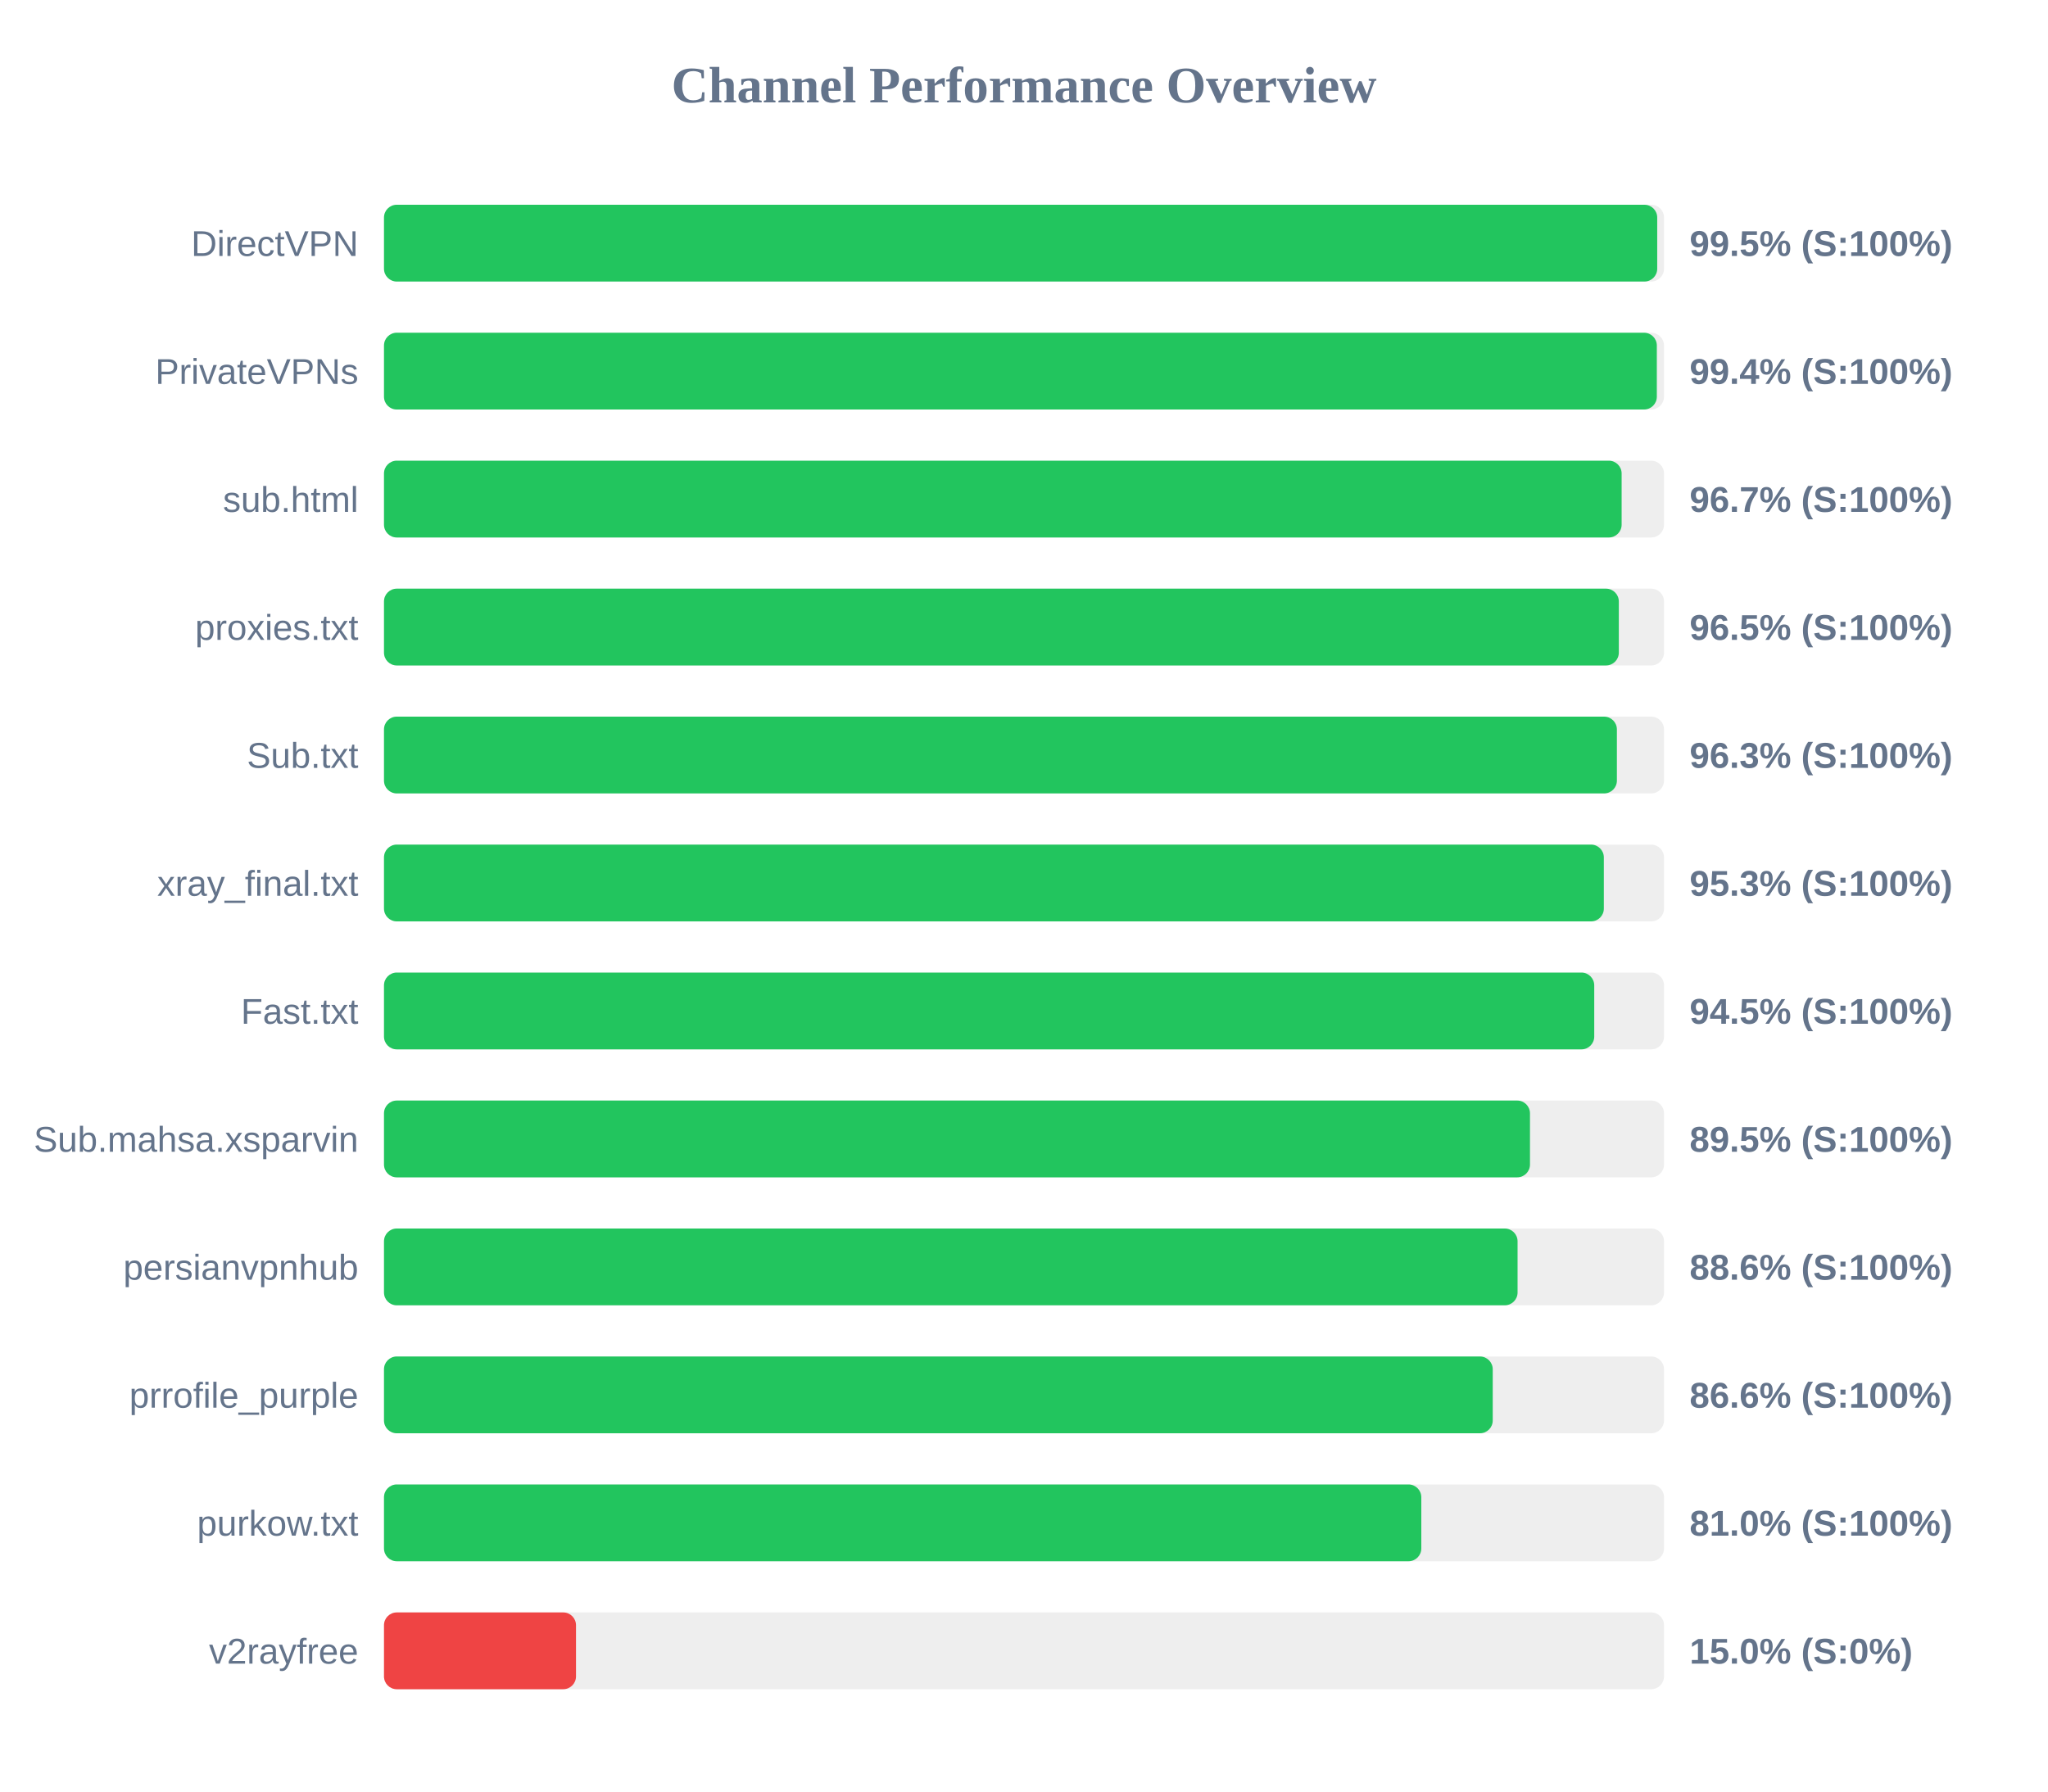
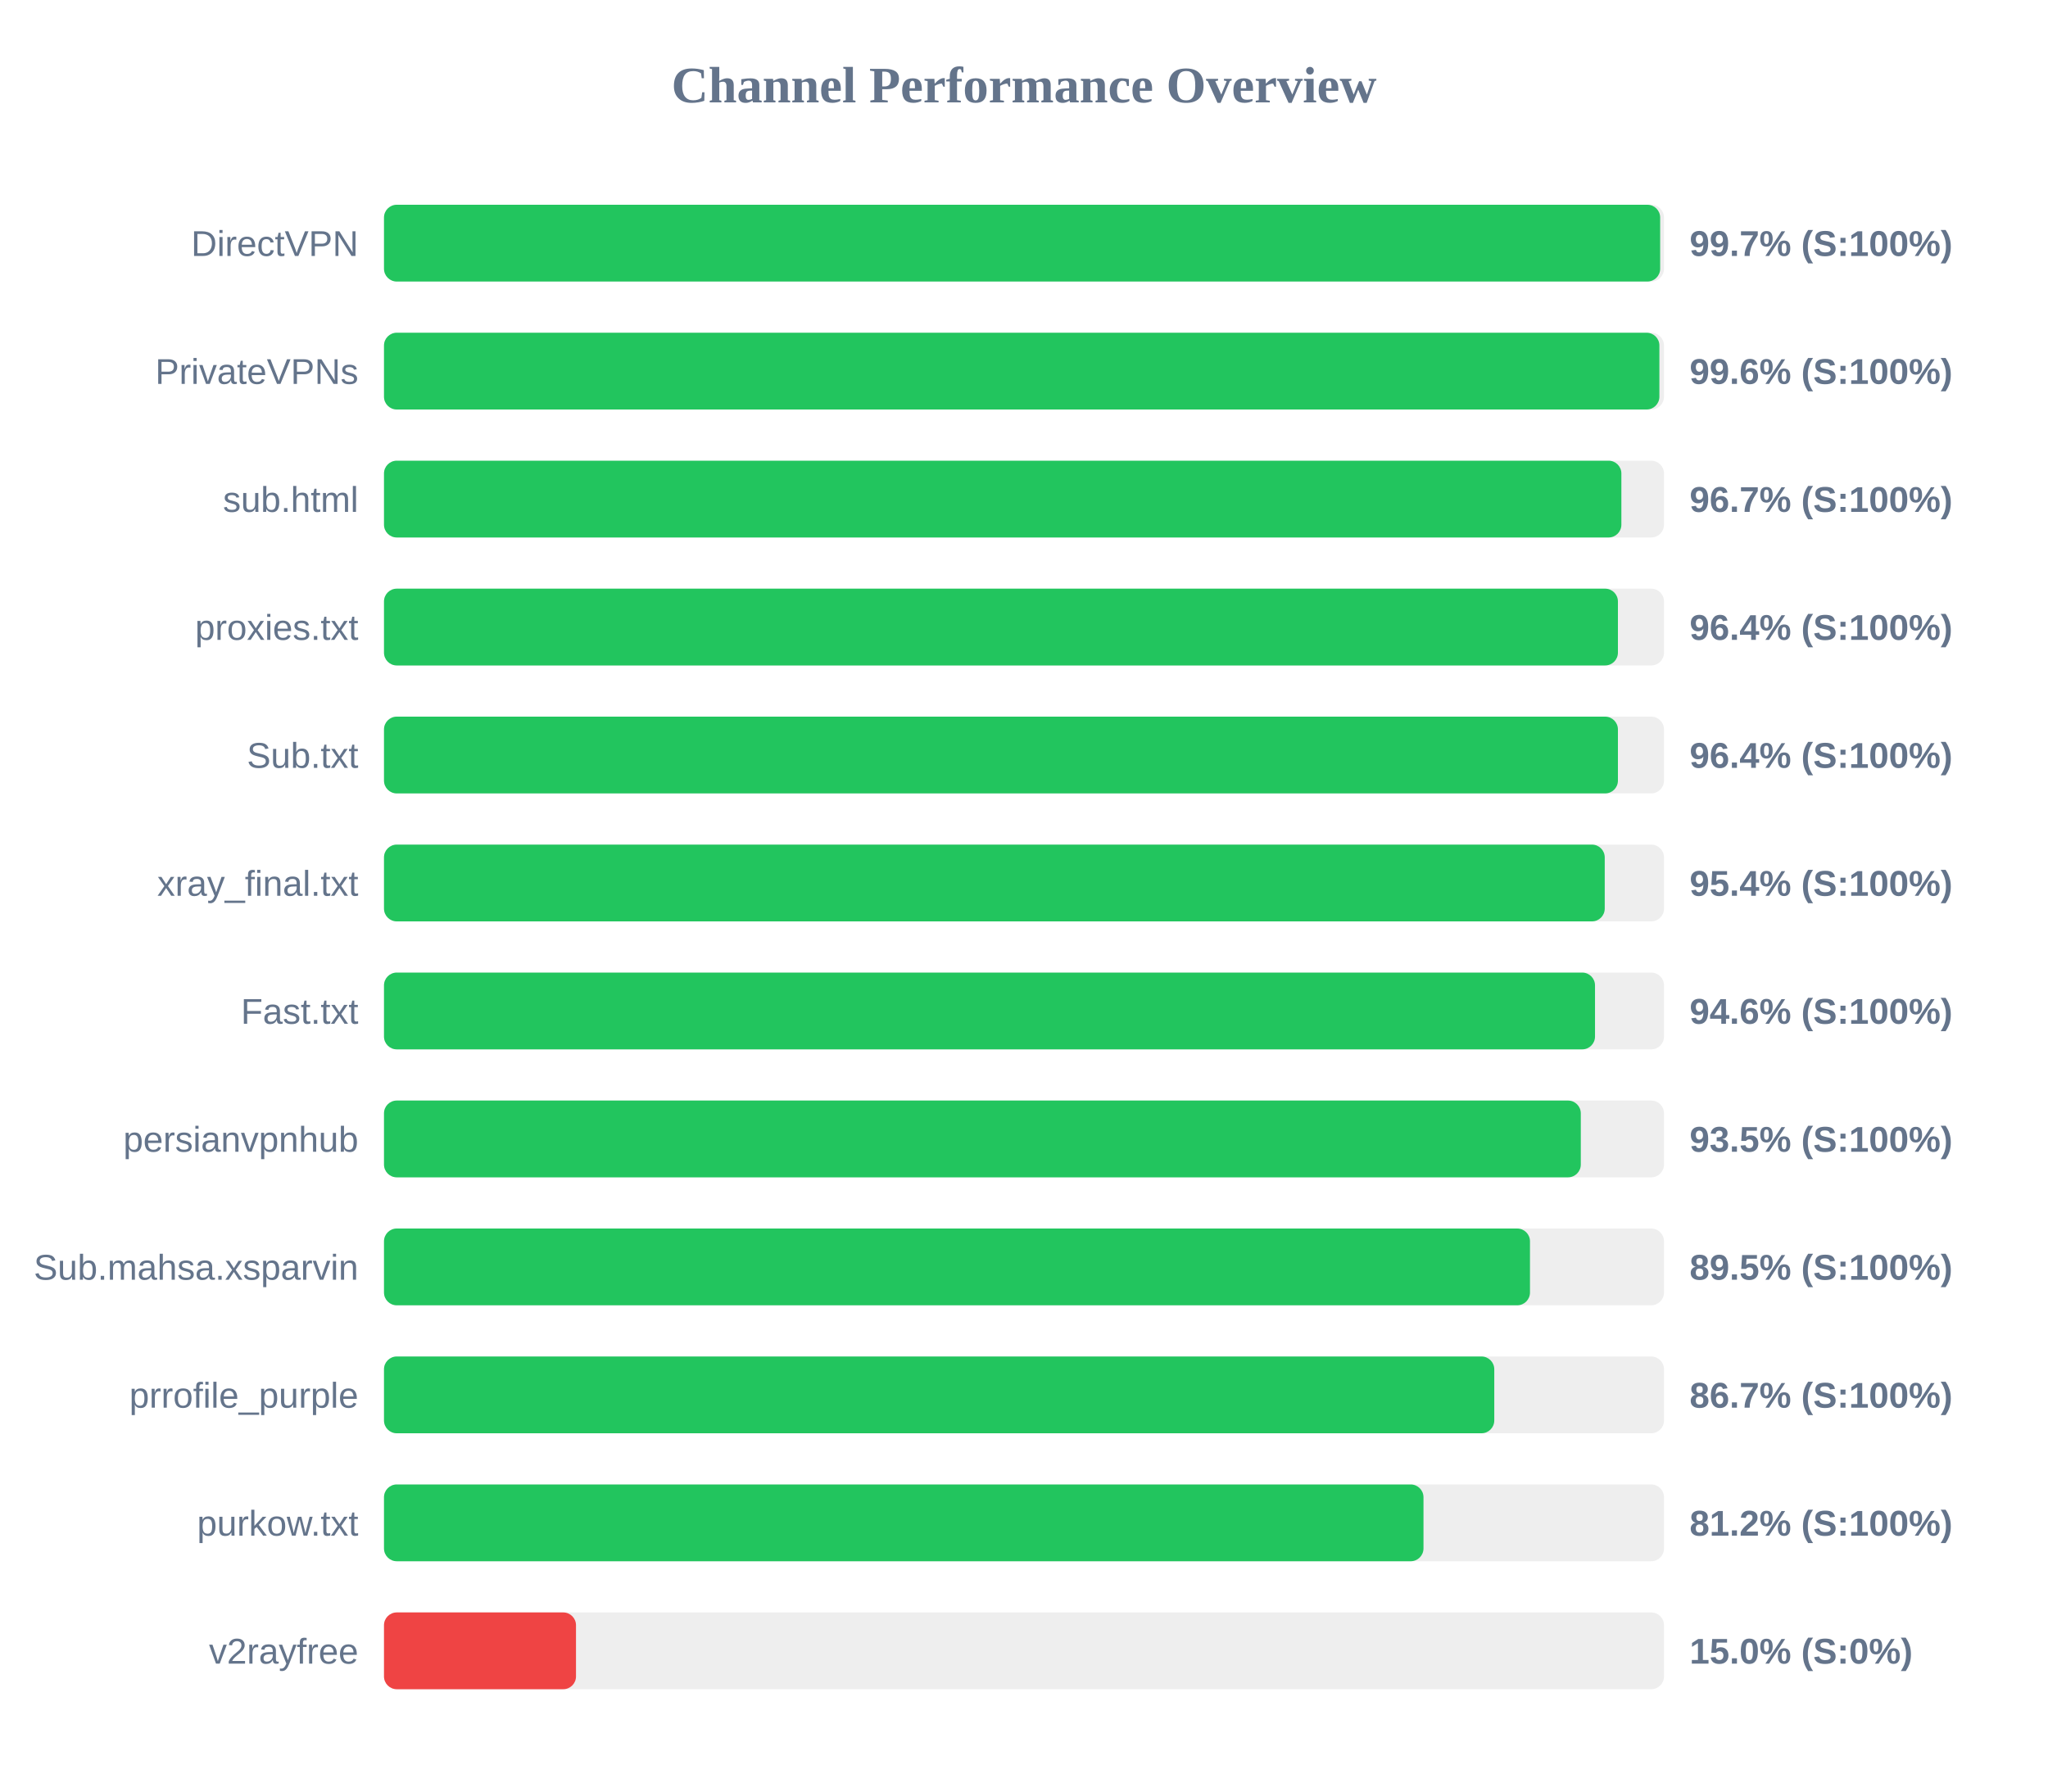
<svg xmlns="http://www.w3.org/2000/svg" width="800" height="700" version="1.1">
  <style>
        .row { font: 14px Arial; fill: #64748b; }
        .score { font: bold 14px Arial; fill: #64748b; }
    </style>
  <text x="400" y="40" text-anchor="middle" font-size="20px" font-weight="bold" fill="#64748b">Channel Performance Overview</text>
  <rect x="150" y="80" width="500" height="30" fill="#eee" rx="5" />
-   <rect x="150" y="80" width="497.35" height="30" fill="#22c55e" rx="5" />
+   <rect x="150" y="80" width="498.5" height="30" fill="#22c55e" rx="5" />
  <text x="140" y="100" text-anchor="end" class="row">DirectVPN</text>
-   <text x="660" y="100" text-anchor="start" class="score">99.5% (S:100%)</text>
+   <text x="660" y="100" text-anchor="start" class="score">99.7% (S:100%)</text>
  <rect x="150" y="130" width="500" height="30" fill="#eee" rx="5" />
-   <rect x="150" y="130" width="497.2" height="30" fill="#22c55e" rx="5" />
+   <rect x="150" y="130" width="498.2" height="30" fill="#22c55e" rx="5" />
  <text x="140" y="150" text-anchor="end" class="row">PrivateVPNs</text>
-   <text x="660" y="150" text-anchor="start" class="score">99.4% (S:100%)</text>
+   <text x="660" y="150" text-anchor="start" class="score">99.6% (S:100%)</text>
  <rect x="150" y="180" width="500" height="30" fill="#eee" rx="5" />
-   <rect x="150" y="180" width="483.45" height="30" fill="#22c55e" rx="5" />
+   <rect x="150" y="180" width="483.35" height="30" fill="#22c55e" rx="5" />
  <text x="140" y="200" text-anchor="end" class="row">sub.html</text>
  <text x="660" y="200" text-anchor="start" class="score">96.7% (S:100%)</text>
  <rect x="150" y="230" width="500" height="30" fill="#eee" rx="5" />
-   <rect x="150" y="230" width="482.35" height="30" fill="#22c55e" rx="5" />
+   <rect x="150" y="230" width="482.0" height="30" fill="#22c55e" rx="5" />
  <text x="140" y="250" text-anchor="end" class="row">proxies.txt</text>
-   <text x="660" y="250" text-anchor="start" class="score">96.5% (S:100%)</text>
+   <text x="660" y="250" text-anchor="start" class="score">96.4% (S:100%)</text>
  <rect x="150" y="280" width="500" height="30" fill="#eee" rx="5" />
-   <rect x="150" y="280" width="481.6" height="30" fill="#22c55e" rx="5" />
+   <rect x="150" y="280" width="482.0" height="30" fill="#22c55e" rx="5" />
  <text x="140" y="300" text-anchor="end" class="row">Sub.txt</text>
-   <text x="660" y="300" text-anchor="start" class="score">96.3% (S:100%)</text>
+   <text x="660" y="300" text-anchor="start" class="score">96.4% (S:100%)</text>
  <rect x="150" y="330" width="500" height="30" fill="#eee" rx="5" />
-   <rect x="150" y="330" width="476.5" height="30" fill="#22c55e" rx="5" />
+   <rect x="150" y="330" width="476.85" height="30" fill="#22c55e" rx="5" />
  <text x="140" y="350" text-anchor="end" class="row">xray_final.txt</text>
-   <text x="660" y="350" text-anchor="start" class="score">95.3% (S:100%)</text>
+   <text x="660" y="350" text-anchor="start" class="score">95.4% (S:100%)</text>
  <rect x="150" y="380" width="500" height="30" fill="#eee" rx="5" />
-   <rect x="150" y="380" width="472.75" height="30" fill="#22c55e" rx="5" />
+   <rect x="150" y="380" width="473.05" height="30" fill="#22c55e" rx="5" />
  <text x="140" y="400" text-anchor="end" class="row">Fast.txt</text>
-   <text x="660" y="400" text-anchor="start" class="score">94.5% (S:100%)</text>
+   <text x="660" y="400" text-anchor="start" class="score">94.6% (S:100%)</text>
  <rect x="150" y="430" width="500" height="30" fill="#eee" rx="5" />
-   <rect x="150" y="430" width="447.65" height="30" fill="#22c55e" rx="5" />
-   <text x="140" y="450" text-anchor="end" class="row">Sub.mahsa.xsparvin</text>
-   <text x="660" y="450" text-anchor="start" class="score">89.5% (S:100%)</text>
+   <rect x="150" y="430" width="467.5" height="30" fill="#22c55e" rx="5" />
+   <text x="140" y="450" text-anchor="end" class="row">persianvpnhub</text>
+   <text x="660" y="450" text-anchor="start" class="score">93.5% (S:100%)</text>
  <rect x="150" y="480" width="500" height="30" fill="#eee" rx="5" />
-   <rect x="150" y="480" width="442.8" height="30" fill="#22c55e" rx="5" />
-   <text x="140" y="500" text-anchor="end" class="row">persianvpnhub</text>
-   <text x="660" y="500" text-anchor="start" class="score">88.6% (S:100%)</text>
+   <rect x="150" y="480" width="447.65" height="30" fill="#22c55e" rx="5" />
+   <text x="140" y="500" text-anchor="end" class="row">Sub.mahsa.xsparvin</text>
+   <text x="660" y="500" text-anchor="start" class="score">89.5% (S:100%)</text>
  <rect x="150" y="530" width="500" height="30" fill="#eee" rx="5" />
-   <rect x="150" y="530" width="433.1" height="30" fill="#22c55e" rx="5" />
+   <rect x="150" y="530" width="433.7" height="30" fill="#22c55e" rx="5" />
  <text x="140" y="550" text-anchor="end" class="row">prrofile_purple</text>
-   <text x="660" y="550" text-anchor="start" class="score">86.6% (S:100%)</text>
+   <text x="660" y="550" text-anchor="start" class="score">86.7% (S:100%)</text>
  <rect x="150" y="580" width="500" height="30" fill="#eee" rx="5" />
-   <rect x="150" y="580" width="405.2" height="30" fill="#22c55e" rx="5" />
+   <rect x="150" y="580" width="406.05" height="30" fill="#22c55e" rx="5" />
  <text x="140" y="600" text-anchor="end" class="row">purkow.txt</text>
-   <text x="660" y="600" text-anchor="start" class="score">81.0% (S:100%)</text>
+   <text x="660" y="600" text-anchor="start" class="score">81.2% (S:100%)</text>
  <rect x="150" y="630" width="500" height="30" fill="#eee" rx="5" />
  <rect x="150" y="630" width="75.0" height="30" fill="#ef4444" rx="5" />
  <text x="140" y="650" text-anchor="end" class="row">v2rayfree</text>
  <text x="660" y="650" text-anchor="start" class="score">15.0% (S:0%)</text>
</svg>
